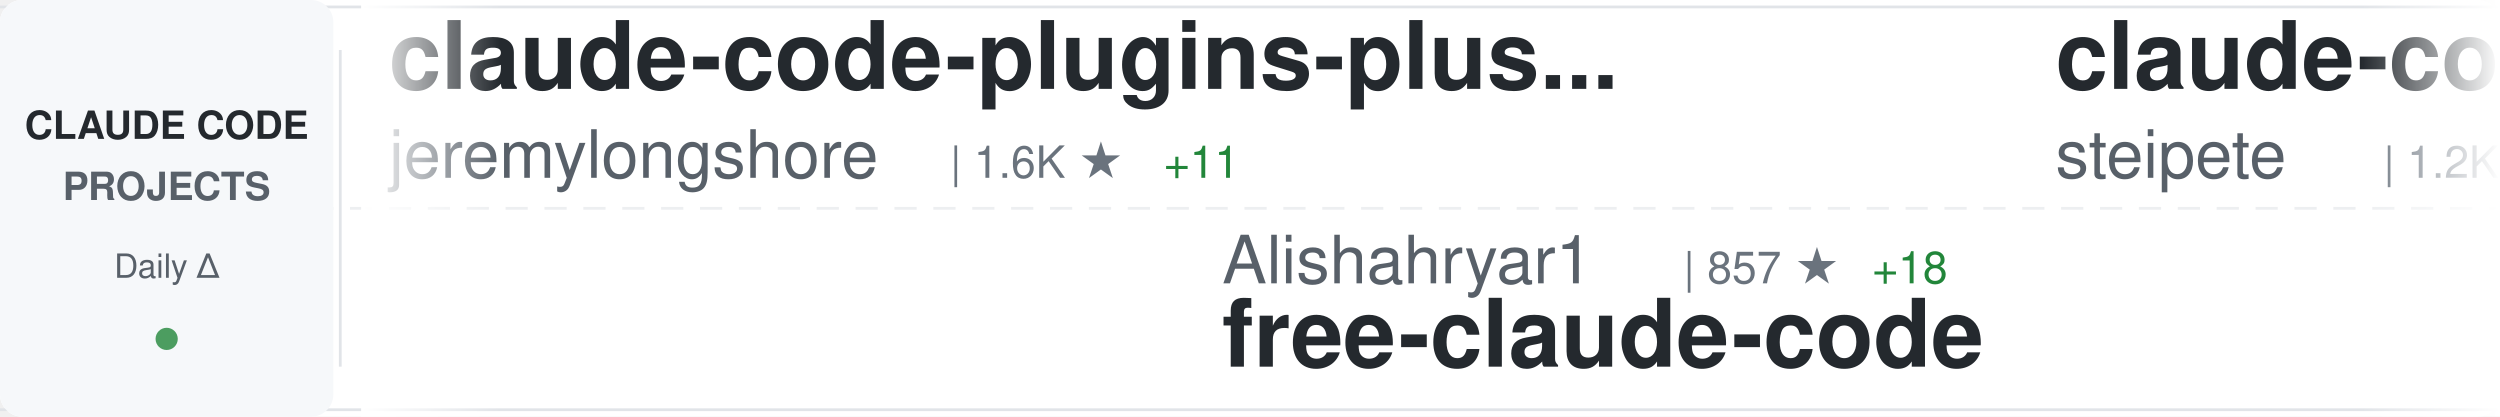
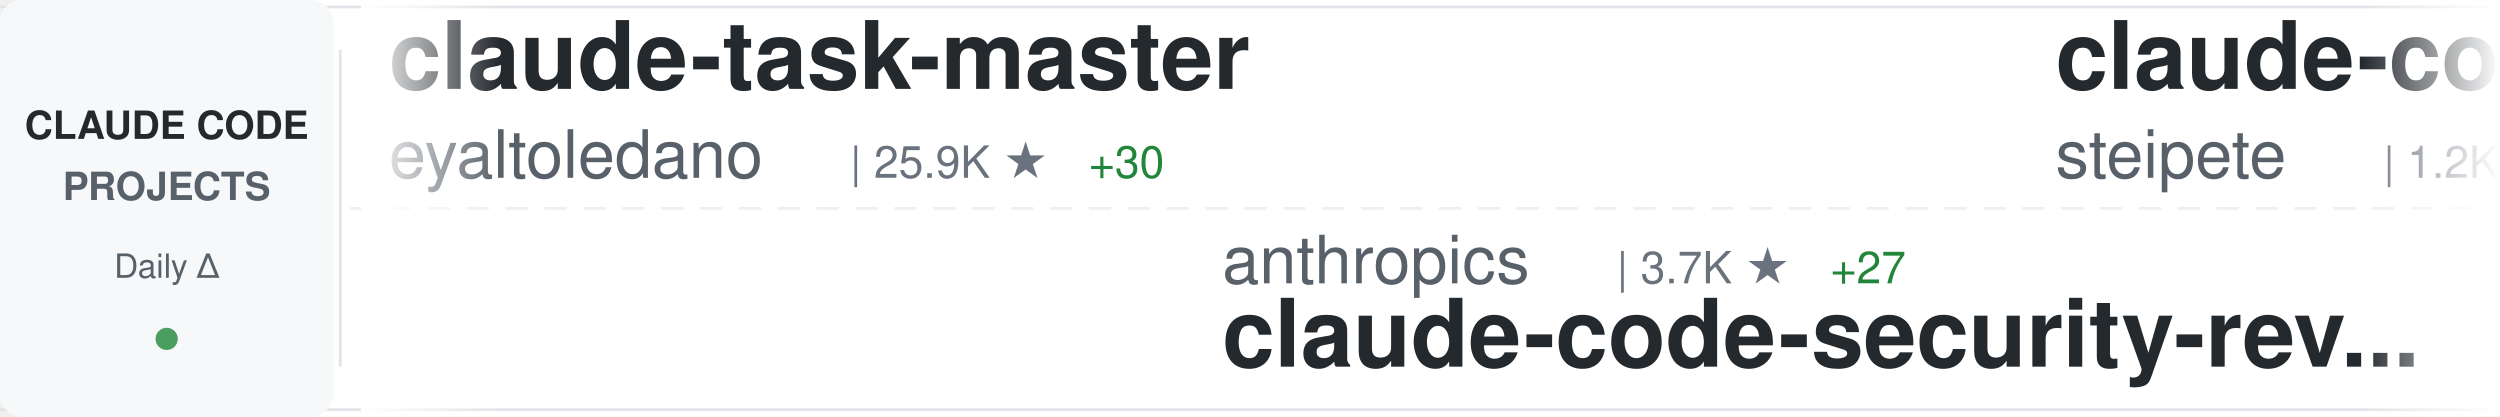
<svg xmlns="http://www.w3.org/2000/svg" width="900" height="150">
  <defs>
    <linearGradient id="awesomeLeftFade" x1="0%" y1="0%" x2="100%" y2="0%">
      <stop offset="0%" style="stop-color:#ffffff;stop-opacity:1" />
      <stop offset="100%" style="stop-color:#ffffff;stop-opacity:0" />
    </linearGradient>
    <linearGradient id="awesomeRightFade" x1="0%" y1="0%" x2="100%" y2="0%">
      <stop offset="0%" style="stop-color:#ffffff;stop-opacity:0" />
      <stop offset="100%" style="stop-color:#ffffff;stop-opacity:1" />
    </linearGradient>
  </defs>
  <rect width="900" height="150" fill="#ffffff" rx="8" />
  <rect x="0" y="2" width="900" height="1" fill="#e1e4e8" />
  <rect x="0" y="147" width="900" height="1" fill="#e1e4e8" />
  <line x1="0" y1="75" x2="900" y2="75" stroke="#e1e4e8" stroke-width="1" stroke-dasharray="8 6" opacity="0.6" />
  <rect x="0" y="0" width="120" height="150" fill="#f6f8fa" rx="8" />
  <text x="60" y="50" font-family="-apple-system, BlinkMacSystemFont, 'Segoe UI', Helvetica, Arial, sans-serif" font-size="14" font-weight="600" fill="#24292e" text-anchor="middle">CLAUDE CODE</text>
  <text x="60" y="72" font-family="-apple-system, BlinkMacSystemFont, 'Segoe UI', Helvetica, Arial, sans-serif" font-size="14" font-weight="600" fill="#586069" text-anchor="middle">PROJECTS</text>
  <text x="60" y="100" font-family="-apple-system, BlinkMacSystemFont, 'Segoe UI', Helvetica, Arial, sans-serif" font-size="12" font-weight="500" fill="#586069" text-anchor="middle">Daily Δ</text>
  <circle cx="60" cy="122" r="4" fill="#22863a" opacity="0.8" />
  <rect x="122" y="18" width="1" height="114" fill="#e1e4e8" />
  <clipPath id="awesomeTickerClip">
    <rect x="130" y="0" width="770" height="150" />
  </clipPath>
  <g clip-path="url(#awesomeTickerClip)">
    <g id="awesomeTickerItems">
      <animateTransform attributeName="transform" attributeType="XML" type="translate" from="0 0" to="-3000 0" dur="54s" repeatCount="indefinite" />
      <g transform="translate(0, 0)">
-         <text x="140" y="32" font-family="-apple-system, BlinkMacSystemFont, 'Segoe UI', Helvetica, Arial, sans-serif" font-size="34" font-weight="600" fill="#24292e">claude-code-plugins-plus...</text>
-         <text x="140" y="64" font-family="-apple-system, BlinkMacSystemFont, 'Segoe UI', Helvetica, Arial, sans-serif" font-size="24" font-weight="400" fill="#586069">jeremylongshore</text>
-         <text x="342" y="64" font-family="-apple-system, BlinkMacSystemFont, 'Segoe UI', Helvetica, Arial, sans-serif" font-size="16" font-weight="500" fill="#6a737d">| 1.6K ★</text>
-         <text x="419" y="64" font-family="-apple-system, BlinkMacSystemFont, 'Segoe UI', Helvetica, Arial, sans-serif" font-size="16" font-weight="500" fill="#22863a"> +11</text>
+         <text x="140" y="32" font-family="-apple-system, BlinkMacSystemFont, 'Segoe UI', Helvetica, Arial, sans-serif" font-size="34" font-weight="600" fill="#24292e">claude-task-master</text>
+         <text x="140" y="64" font-family="-apple-system, BlinkMacSystemFont, 'Segoe UI', Helvetica, Arial, sans-serif" font-size="24" font-weight="400" fill="#586069">eyaltoledano</text>
+         <text x="306" y="64" font-family="-apple-system, BlinkMacSystemFont, 'Segoe UI', Helvetica, Arial, sans-serif" font-size="16" font-weight="500" fill="#6a737d">| 25.9K ★</text>
+         <text x="392" y="64" font-family="-apple-system, BlinkMacSystemFont, 'Segoe UI', Helvetica, Arial, sans-serif" font-size="16" font-weight="500" fill="#22863a"> +30</text>
      </g>
      <g transform="translate(300, 0)">
-         <text x="140" y="102" font-family="-apple-system, BlinkMacSystemFont, 'Segoe UI', Helvetica, Arial, sans-serif" font-size="24" font-weight="400" fill="#586069">Alishahryar1</text>
-         <text x="306" y="102" font-family="-apple-system, BlinkMacSystemFont, 'Segoe UI', Helvetica, Arial, sans-serif" font-size="16" font-weight="500" fill="#6a737d">| 857 ★</text>
-         <text x="374" y="102" font-family="-apple-system, BlinkMacSystemFont, 'Segoe UI', Helvetica, Arial, sans-serif" font-size="16" font-weight="500" fill="#22863a"> +18</text>
-         <text x="140" y="132" font-family="-apple-system, BlinkMacSystemFont, 'Segoe UI', Helvetica, Arial, sans-serif" font-size="34" font-weight="600" fill="#24292e">free-claude-code</text>
+         <text x="140" y="102" font-family="-apple-system, BlinkMacSystemFont, 'Segoe UI', Helvetica, Arial, sans-serif" font-size="24" font-weight="400" fill="#586069">anthropics</text>
+         <text x="282" y="102" font-family="-apple-system, BlinkMacSystemFont, 'Segoe UI', Helvetica, Arial, sans-serif" font-size="16" font-weight="500" fill="#6a737d">| 3.7K ★</text>
+         <text x="359" y="102" font-family="-apple-system, BlinkMacSystemFont, 'Segoe UI', Helvetica, Arial, sans-serif" font-size="16" font-weight="500" fill="#22863a"> +27</text>
+         <text x="140" y="132" font-family="-apple-system, BlinkMacSystemFont, 'Segoe UI', Helvetica, Arial, sans-serif" font-size="34" font-weight="600" fill="#24292e">claude-code-security-rev...</text>
      </g>
      <g transform="translate(600, 0)">
        <text x="140" y="32" font-family="-apple-system, BlinkMacSystemFont, 'Segoe UI', Helvetica, Arial, sans-serif" font-size="34" font-weight="600" fill="#24292e">claude-code-mcp</text>
        <text x="140" y="64" font-family="-apple-system, BlinkMacSystemFont, 'Segoe UI', Helvetica, Arial, sans-serif" font-size="24" font-weight="400" fill="#586069">steipete</text>
        <text x="258" y="64" font-family="-apple-system, BlinkMacSystemFont, 'Segoe UI', Helvetica, Arial, sans-serif" font-size="16" font-weight="500" fill="#6a737d">| 1.2K ★</text>
        <text x="335" y="64" font-family="-apple-system, BlinkMacSystemFont, 'Segoe UI', Helvetica, Arial, sans-serif" font-size="16" font-weight="500" fill="#22863a"> +1</text>
      </g>
      <g transform="translate(900, 0)">
-         <text x="140" y="102" font-family="-apple-system, BlinkMacSystemFont, 'Segoe UI', Helvetica, Arial, sans-serif" font-size="24" font-weight="400" fill="#586069">jarrodwatts</text>
-         <text x="294" y="102" font-family="-apple-system, BlinkMacSystemFont, 'Segoe UI', Helvetica, Arial, sans-serif" font-size="16" font-weight="500" fill="#6a737d">| 965 ★</text>
-         <text x="362" y="102" font-family="-apple-system, BlinkMacSystemFont, 'Segoe UI', Helvetica, Arial, sans-serif" font-size="16" font-weight="500" fill="#22863a"> +4</text>
-         <text x="140" y="132" font-family="-apple-system, BlinkMacSystemFont, 'Segoe UI', Helvetica, Arial, sans-serif" font-size="34" font-weight="600" fill="#24292e">claude-code-config</text>
+         <text x="140" y="102" font-family="-apple-system, BlinkMacSystemFont, 'Segoe UI', Helvetica, Arial, sans-serif" font-size="24" font-weight="400" fill="#586069">shareAI-lab</text>
+         <text x="294" y="102" font-family="-apple-system, BlinkMacSystemFont, 'Segoe UI', Helvetica, Arial, sans-serif" font-size="16" font-weight="500" fill="#6a737d">| 24.5K ★</text>
+         <text x="380" y="102" font-family="-apple-system, BlinkMacSystemFont, 'Segoe UI', Helvetica, Arial, sans-serif" font-size="16" font-weight="500" fill="#22863a"> +618</text>
+         <text x="140" y="132" font-family="-apple-system, BlinkMacSystemFont, 'Segoe UI', Helvetica, Arial, sans-serif" font-size="34" font-weight="600" fill="#24292e">learn-claude-code</text>
      </g>
      <g transform="translate(1200, 0)">
-         <text x="140" y="32" font-family="-apple-system, BlinkMacSystemFont, 'Segoe UI', Helvetica, Arial, sans-serif" font-size="34" font-weight="600" fill="#24292e">Claude-Code</text>
-         <text x="140" y="64" font-family="-apple-system, BlinkMacSystemFont, 'Segoe UI', Helvetica, Arial, sans-serif" font-size="24" font-weight="400" fill="#586069">lyconear</text>
-         <text x="258" y="64" font-family="-apple-system, BlinkMacSystemFont, 'Segoe UI', Helvetica, Arial, sans-serif" font-size="16" font-weight="500" fill="#6a737d">| 4 ★</text>
+         <text x="140" y="32" font-family="-apple-system, BlinkMacSystemFont, 'Segoe UI', Helvetica, Arial, sans-serif" font-size="34" font-weight="600" fill="#24292e">awesome-claude-code-suba...</text>
+         <text x="140" y="64" font-family="-apple-system, BlinkMacSystemFont, 'Segoe UI', Helvetica, Arial, sans-serif" font-size="24" font-weight="400" fill="#586069">VoltAgent</text>
+         <text x="270" y="64" font-family="-apple-system, BlinkMacSystemFont, 'Segoe UI', Helvetica, Arial, sans-serif" font-size="16" font-weight="500" fill="#6a737d">| 13.0K ★</text>
+         <text x="356" y="64" font-family="-apple-system, BlinkMacSystemFont, 'Segoe UI', Helvetica, Arial, sans-serif" font-size="16" font-weight="500" fill="#22863a"> +124</text>
      </g>
      <g transform="translate(1500, 0)">
-         <text x="140" y="102" font-family="-apple-system, BlinkMacSystemFont, 'Segoe UI', Helvetica, Arial, sans-serif" font-size="24" font-weight="400" fill="#586069">simonw</text>
-         <text x="234" y="102" font-family="-apple-system, BlinkMacSystemFont, 'Segoe UI', Helvetica, Arial, sans-serif" font-size="16" font-weight="500" fill="#6a737d">| 1.1K ★</text>
-         <text x="311" y="102" font-family="-apple-system, BlinkMacSystemFont, 'Segoe UI', Helvetica, Arial, sans-serif" font-size="16" font-weight="500" fill="#22863a"> +9</text>
-         <text x="140" y="132" font-family="-apple-system, BlinkMacSystemFont, 'Segoe UI', Helvetica, Arial, sans-serif" font-size="34" font-weight="600" fill="#24292e">claude-code-transcripts</text>
+         <text x="140" y="102" font-family="-apple-system, BlinkMacSystemFont, 'Segoe UI', Helvetica, Arial, sans-serif" font-size="24" font-weight="400" fill="#586069">disler</text>
+         <text x="234" y="102" font-family="-apple-system, BlinkMacSystemFont, 'Segoe UI', Helvetica, Arial, sans-serif" font-size="16" font-weight="500" fill="#6a737d">| 3.3K ★</text>
+         <text x="311" y="102" font-family="-apple-system, BlinkMacSystemFont, 'Segoe UI', Helvetica, Arial, sans-serif" font-size="16" font-weight="500" fill="#22863a"> +10</text>
+         <text x="140" y="132" font-family="-apple-system, BlinkMacSystemFont, 'Segoe UI', Helvetica, Arial, sans-serif" font-size="34" font-weight="600" fill="#24292e">claude-code-hooks-master...</text>
      </g>
      <g transform="translate(1800, 0)">
-         <text x="140" y="32" font-family="-apple-system, BlinkMacSystemFont, 'Segoe UI', Helvetica, Arial, sans-serif" font-size="34" font-weight="600" fill="#24292e">claude-code-pm-course</text>
-         <text x="140" y="64" font-family="-apple-system, BlinkMacSystemFont, 'Segoe UI', Helvetica, Arial, sans-serif" font-size="24" font-weight="400" fill="#586069">carlvellotti</text>
-         <text x="306" y="64" font-family="-apple-system, BlinkMacSystemFont, 'Segoe UI', Helvetica, Arial, sans-serif" font-size="16" font-weight="500" fill="#6a737d">| 1.6K ★</text>
-         <text x="383" y="64" font-family="-apple-system, BlinkMacSystemFont, 'Segoe UI', Helvetica, Arial, sans-serif" font-size="16" font-weight="500" fill="#22863a"> +8</text>
+         <text x="140" y="32" font-family="-apple-system, BlinkMacSystemFont, 'Segoe UI', Helvetica, Arial, sans-serif" font-size="34" font-weight="600" fill="#24292e">get-shit-done</text>
+         <text x="140" y="64" font-family="-apple-system, BlinkMacSystemFont, 'Segoe UI', Helvetica, Arial, sans-serif" font-size="24" font-weight="400" fill="#586069">gsd-build</text>
+         <text x="270" y="64" font-family="-apple-system, BlinkMacSystemFont, 'Segoe UI', Helvetica, Arial, sans-serif" font-size="16" font-weight="500" fill="#6a737d">| 27.1K ★</text>
+         <text x="356" y="64" font-family="-apple-system, BlinkMacSystemFont, 'Segoe UI', Helvetica, Arial, sans-serif" font-size="16" font-weight="500" fill="#22863a"> +613</text>
      </g>
      <g transform="translate(2100, 0)">
-         <text x="140" y="102" font-family="-apple-system, BlinkMacSystemFont, 'Segoe UI', Helvetica, Arial, sans-serif" font-size="24" font-weight="400" fill="#586069">snarktank</text>
-         <text x="270" y="102" font-family="-apple-system, BlinkMacSystemFont, 'Segoe UI', Helvetica, Arial, sans-serif" font-size="16" font-weight="500" fill="#6a737d">| 12.5K ★</text>
-         <text x="356" y="102" font-family="-apple-system, BlinkMacSystemFont, 'Segoe UI', Helvetica, Arial, sans-serif" font-size="16" font-weight="500" fill="#22863a"> +106</text>
-         <text x="140" y="132" font-family="-apple-system, BlinkMacSystemFont, 'Segoe UI', Helvetica, Arial, sans-serif" font-size="34" font-weight="600" fill="#24292e">ralph</text>
+         <text x="140" y="102" font-family="-apple-system, BlinkMacSystemFont, 'Segoe UI', Helvetica, Arial, sans-serif" font-size="24" font-weight="400" fill="#586069">Alishahryar1</text>
+         <text x="306" y="102" font-family="-apple-system, BlinkMacSystemFont, 'Segoe UI', Helvetica, Arial, sans-serif" font-size="16" font-weight="500" fill="#6a737d">| 860 ★</text>
+         <text x="374" y="102" font-family="-apple-system, BlinkMacSystemFont, 'Segoe UI', Helvetica, Arial, sans-serif" font-size="16" font-weight="500" fill="#22863a"> +17</text>
+         <text x="140" y="132" font-family="-apple-system, BlinkMacSystemFont, 'Segoe UI', Helvetica, Arial, sans-serif" font-size="34" font-weight="600" fill="#24292e">free-claude-code</text>
      </g>
      <g transform="translate(2400, 0)">
-         <text x="140" y="32" font-family="-apple-system, BlinkMacSystemFont, 'Segoe UI', Helvetica, Arial, sans-serif" font-size="34" font-weight="600" fill="#24292e">Personal_AI_Infrastructu...</text>
-         <text x="140" y="64" font-family="-apple-system, BlinkMacSystemFont, 'Segoe UI', Helvetica, Arial, sans-serif" font-size="24" font-weight="400" fill="#586069">danielmiessler</text>
-         <text x="330" y="64" font-family="-apple-system, BlinkMacSystemFont, 'Segoe UI', Helvetica, Arial, sans-serif" font-size="16" font-weight="500" fill="#6a737d">| 9.7K ★</text>
-         <text x="407" y="64" font-family="-apple-system, BlinkMacSystemFont, 'Segoe UI', Helvetica, Arial, sans-serif" font-size="16" font-weight="500" fill="#22863a"> +38</text>
+         <text x="140" y="32" font-family="-apple-system, BlinkMacSystemFont, 'Segoe UI', Helvetica, Arial, sans-serif" font-size="34" font-weight="600" fill="#24292e">vibe-coding</text>
+         <text x="140" y="64" font-family="-apple-system, BlinkMacSystemFont, 'Segoe UI', Helvetica, Arial, sans-serif" font-size="24" font-weight="400" fill="#586069">EnzeD</text>
+         <text x="222" y="64" font-family="-apple-system, BlinkMacSystemFont, 'Segoe UI', Helvetica, Arial, sans-serif" font-size="16" font-weight="500" fill="#6a737d">| 4.0K ★</text>
+         <text x="299" y="64" font-family="-apple-system, BlinkMacSystemFont, 'Segoe UI', Helvetica, Arial, sans-serif" font-size="16" font-weight="500" fill="#22863a"> +6</text>
      </g>
      <g transform="translate(2700, 0)">
-         <text x="140" y="102" font-family="-apple-system, BlinkMacSystemFont, 'Segoe UI', Helvetica, Arial, sans-serif" font-size="24" font-weight="400" fill="#586069">anthropics</text>
-         <text x="282" y="102" font-family="-apple-system, BlinkMacSystemFont, 'Segoe UI', Helvetica, Arial, sans-serif" font-size="16" font-weight="500" fill="#6a737d">| 9.6K ★</text>
-         <text x="359" y="102" font-family="-apple-system, BlinkMacSystemFont, 'Segoe UI', Helvetica, Arial, sans-serif" font-size="16" font-weight="500" fill="#22863a"> +110</text>
-         <text x="140" y="132" font-family="-apple-system, BlinkMacSystemFont, 'Segoe UI', Helvetica, Arial, sans-serif" font-size="34" font-weight="600" fill="#24292e">claude-plugins-official</text>
+         <text x="140" y="102" font-family="-apple-system, BlinkMacSystemFont, 'Segoe UI', Helvetica, Arial, sans-serif" font-size="24" font-weight="400" fill="#586069">kodu-ai</text>
+         <text x="246" y="102" font-family="-apple-system, BlinkMacSystemFont, 'Segoe UI', Helvetica, Arial, sans-serif" font-size="16" font-weight="500" fill="#6a737d">| 5.3K ★</text>
+         <text x="323" y="102" font-family="-apple-system, BlinkMacSystemFont, 'Segoe UI', Helvetica, Arial, sans-serif" font-size="16" font-weight="500" fill="#22863a"> +1</text>
+         <text x="140" y="132" font-family="-apple-system, BlinkMacSystemFont, 'Segoe UI', Helvetica, Arial, sans-serif" font-size="34" font-weight="600" fill="#24292e">claude-coder</text>
      </g>
      <g transform="translate(3000, 0)">
-         <text x="140" y="32" font-family="-apple-system, BlinkMacSystemFont, 'Segoe UI', Helvetica, Arial, sans-serif" font-size="34" font-weight="600" fill="#24292e">claude-code-plugins-plus...</text>
-         <text x="140" y="64" font-family="-apple-system, BlinkMacSystemFont, 'Segoe UI', Helvetica, Arial, sans-serif" font-size="24" font-weight="400" fill="#586069">jeremylongshore</text>
-         <text x="342" y="64" font-family="-apple-system, BlinkMacSystemFont, 'Segoe UI', Helvetica, Arial, sans-serif" font-size="16" font-weight="500" fill="#6a737d">| 1.6K ★</text>
-         <text x="419" y="64" font-family="-apple-system, BlinkMacSystemFont, 'Segoe UI', Helvetica, Arial, sans-serif" font-size="16" font-weight="500" fill="#22863a"> +11</text>
+         <text x="140" y="32" font-family="-apple-system, BlinkMacSystemFont, 'Segoe UI', Helvetica, Arial, sans-serif" font-size="34" font-weight="600" fill="#24292e">claude-task-master</text>
+         <text x="140" y="64" font-family="-apple-system, BlinkMacSystemFont, 'Segoe UI', Helvetica, Arial, sans-serif" font-size="24" font-weight="400" fill="#586069">eyaltoledano</text>
+         <text x="306" y="64" font-family="-apple-system, BlinkMacSystemFont, 'Segoe UI', Helvetica, Arial, sans-serif" font-size="16" font-weight="500" fill="#6a737d">| 25.9K ★</text>
+         <text x="392" y="64" font-family="-apple-system, BlinkMacSystemFont, 'Segoe UI', Helvetica, Arial, sans-serif" font-size="16" font-weight="500" fill="#22863a"> +30</text>
      </g>
      <g transform="translate(3300, 0)">
-         <text x="140" y="102" font-family="-apple-system, BlinkMacSystemFont, 'Segoe UI', Helvetica, Arial, sans-serif" font-size="24" font-weight="400" fill="#586069">Alishahryar1</text>
-         <text x="306" y="102" font-family="-apple-system, BlinkMacSystemFont, 'Segoe UI', Helvetica, Arial, sans-serif" font-size="16" font-weight="500" fill="#6a737d">| 857 ★</text>
-         <text x="374" y="102" font-family="-apple-system, BlinkMacSystemFont, 'Segoe UI', Helvetica, Arial, sans-serif" font-size="16" font-weight="500" fill="#22863a"> +18</text>
-         <text x="140" y="132" font-family="-apple-system, BlinkMacSystemFont, 'Segoe UI', Helvetica, Arial, sans-serif" font-size="34" font-weight="600" fill="#24292e">free-claude-code</text>
+         <text x="140" y="102" font-family="-apple-system, BlinkMacSystemFont, 'Segoe UI', Helvetica, Arial, sans-serif" font-size="24" font-weight="400" fill="#586069">anthropics</text>
+         <text x="282" y="102" font-family="-apple-system, BlinkMacSystemFont, 'Segoe UI', Helvetica, Arial, sans-serif" font-size="16" font-weight="500" fill="#6a737d">| 3.7K ★</text>
+         <text x="359" y="102" font-family="-apple-system, BlinkMacSystemFont, 'Segoe UI', Helvetica, Arial, sans-serif" font-size="16" font-weight="500" fill="#22863a"> +27</text>
+         <text x="140" y="132" font-family="-apple-system, BlinkMacSystemFont, 'Segoe UI', Helvetica, Arial, sans-serif" font-size="34" font-weight="600" fill="#24292e">claude-code-security-rev...</text>
      </g>
      <g transform="translate(3600, 0)">
        <text x="140" y="32" font-family="-apple-system, BlinkMacSystemFont, 'Segoe UI', Helvetica, Arial, sans-serif" font-size="34" font-weight="600" fill="#24292e">claude-code-mcp</text>
        <text x="140" y="64" font-family="-apple-system, BlinkMacSystemFont, 'Segoe UI', Helvetica, Arial, sans-serif" font-size="24" font-weight="400" fill="#586069">steipete</text>
        <text x="258" y="64" font-family="-apple-system, BlinkMacSystemFont, 'Segoe UI', Helvetica, Arial, sans-serif" font-size="16" font-weight="500" fill="#6a737d">| 1.2K ★</text>
        <text x="335" y="64" font-family="-apple-system, BlinkMacSystemFont, 'Segoe UI', Helvetica, Arial, sans-serif" font-size="16" font-weight="500" fill="#22863a"> +1</text>
      </g>
      <g transform="translate(3900, 0)">
-         <text x="140" y="102" font-family="-apple-system, BlinkMacSystemFont, 'Segoe UI', Helvetica, Arial, sans-serif" font-size="24" font-weight="400" fill="#586069">jarrodwatts</text>
-         <text x="294" y="102" font-family="-apple-system, BlinkMacSystemFont, 'Segoe UI', Helvetica, Arial, sans-serif" font-size="16" font-weight="500" fill="#6a737d">| 965 ★</text>
-         <text x="362" y="102" font-family="-apple-system, BlinkMacSystemFont, 'Segoe UI', Helvetica, Arial, sans-serif" font-size="16" font-weight="500" fill="#22863a"> +4</text>
-         <text x="140" y="132" font-family="-apple-system, BlinkMacSystemFont, 'Segoe UI', Helvetica, Arial, sans-serif" font-size="34" font-weight="600" fill="#24292e">claude-code-config</text>
+         <text x="140" y="102" font-family="-apple-system, BlinkMacSystemFont, 'Segoe UI', Helvetica, Arial, sans-serif" font-size="24" font-weight="400" fill="#586069">shareAI-lab</text>
+         <text x="294" y="102" font-family="-apple-system, BlinkMacSystemFont, 'Segoe UI', Helvetica, Arial, sans-serif" font-size="16" font-weight="500" fill="#6a737d">| 24.5K ★</text>
+         <text x="380" y="102" font-family="-apple-system, BlinkMacSystemFont, 'Segoe UI', Helvetica, Arial, sans-serif" font-size="16" font-weight="500" fill="#22863a"> +618</text>
+         <text x="140" y="132" font-family="-apple-system, BlinkMacSystemFont, 'Segoe UI', Helvetica, Arial, sans-serif" font-size="34" font-weight="600" fill="#24292e">learn-claude-code</text>
      </g>
    </g>
  </g>
  <rect x="130" y="0" width="50" height="150" fill="url(#awesomeLeftFade)" />
  <rect x="850" y="0" width="50" height="150" fill="url(#awesomeRightFade)" />
</svg>
